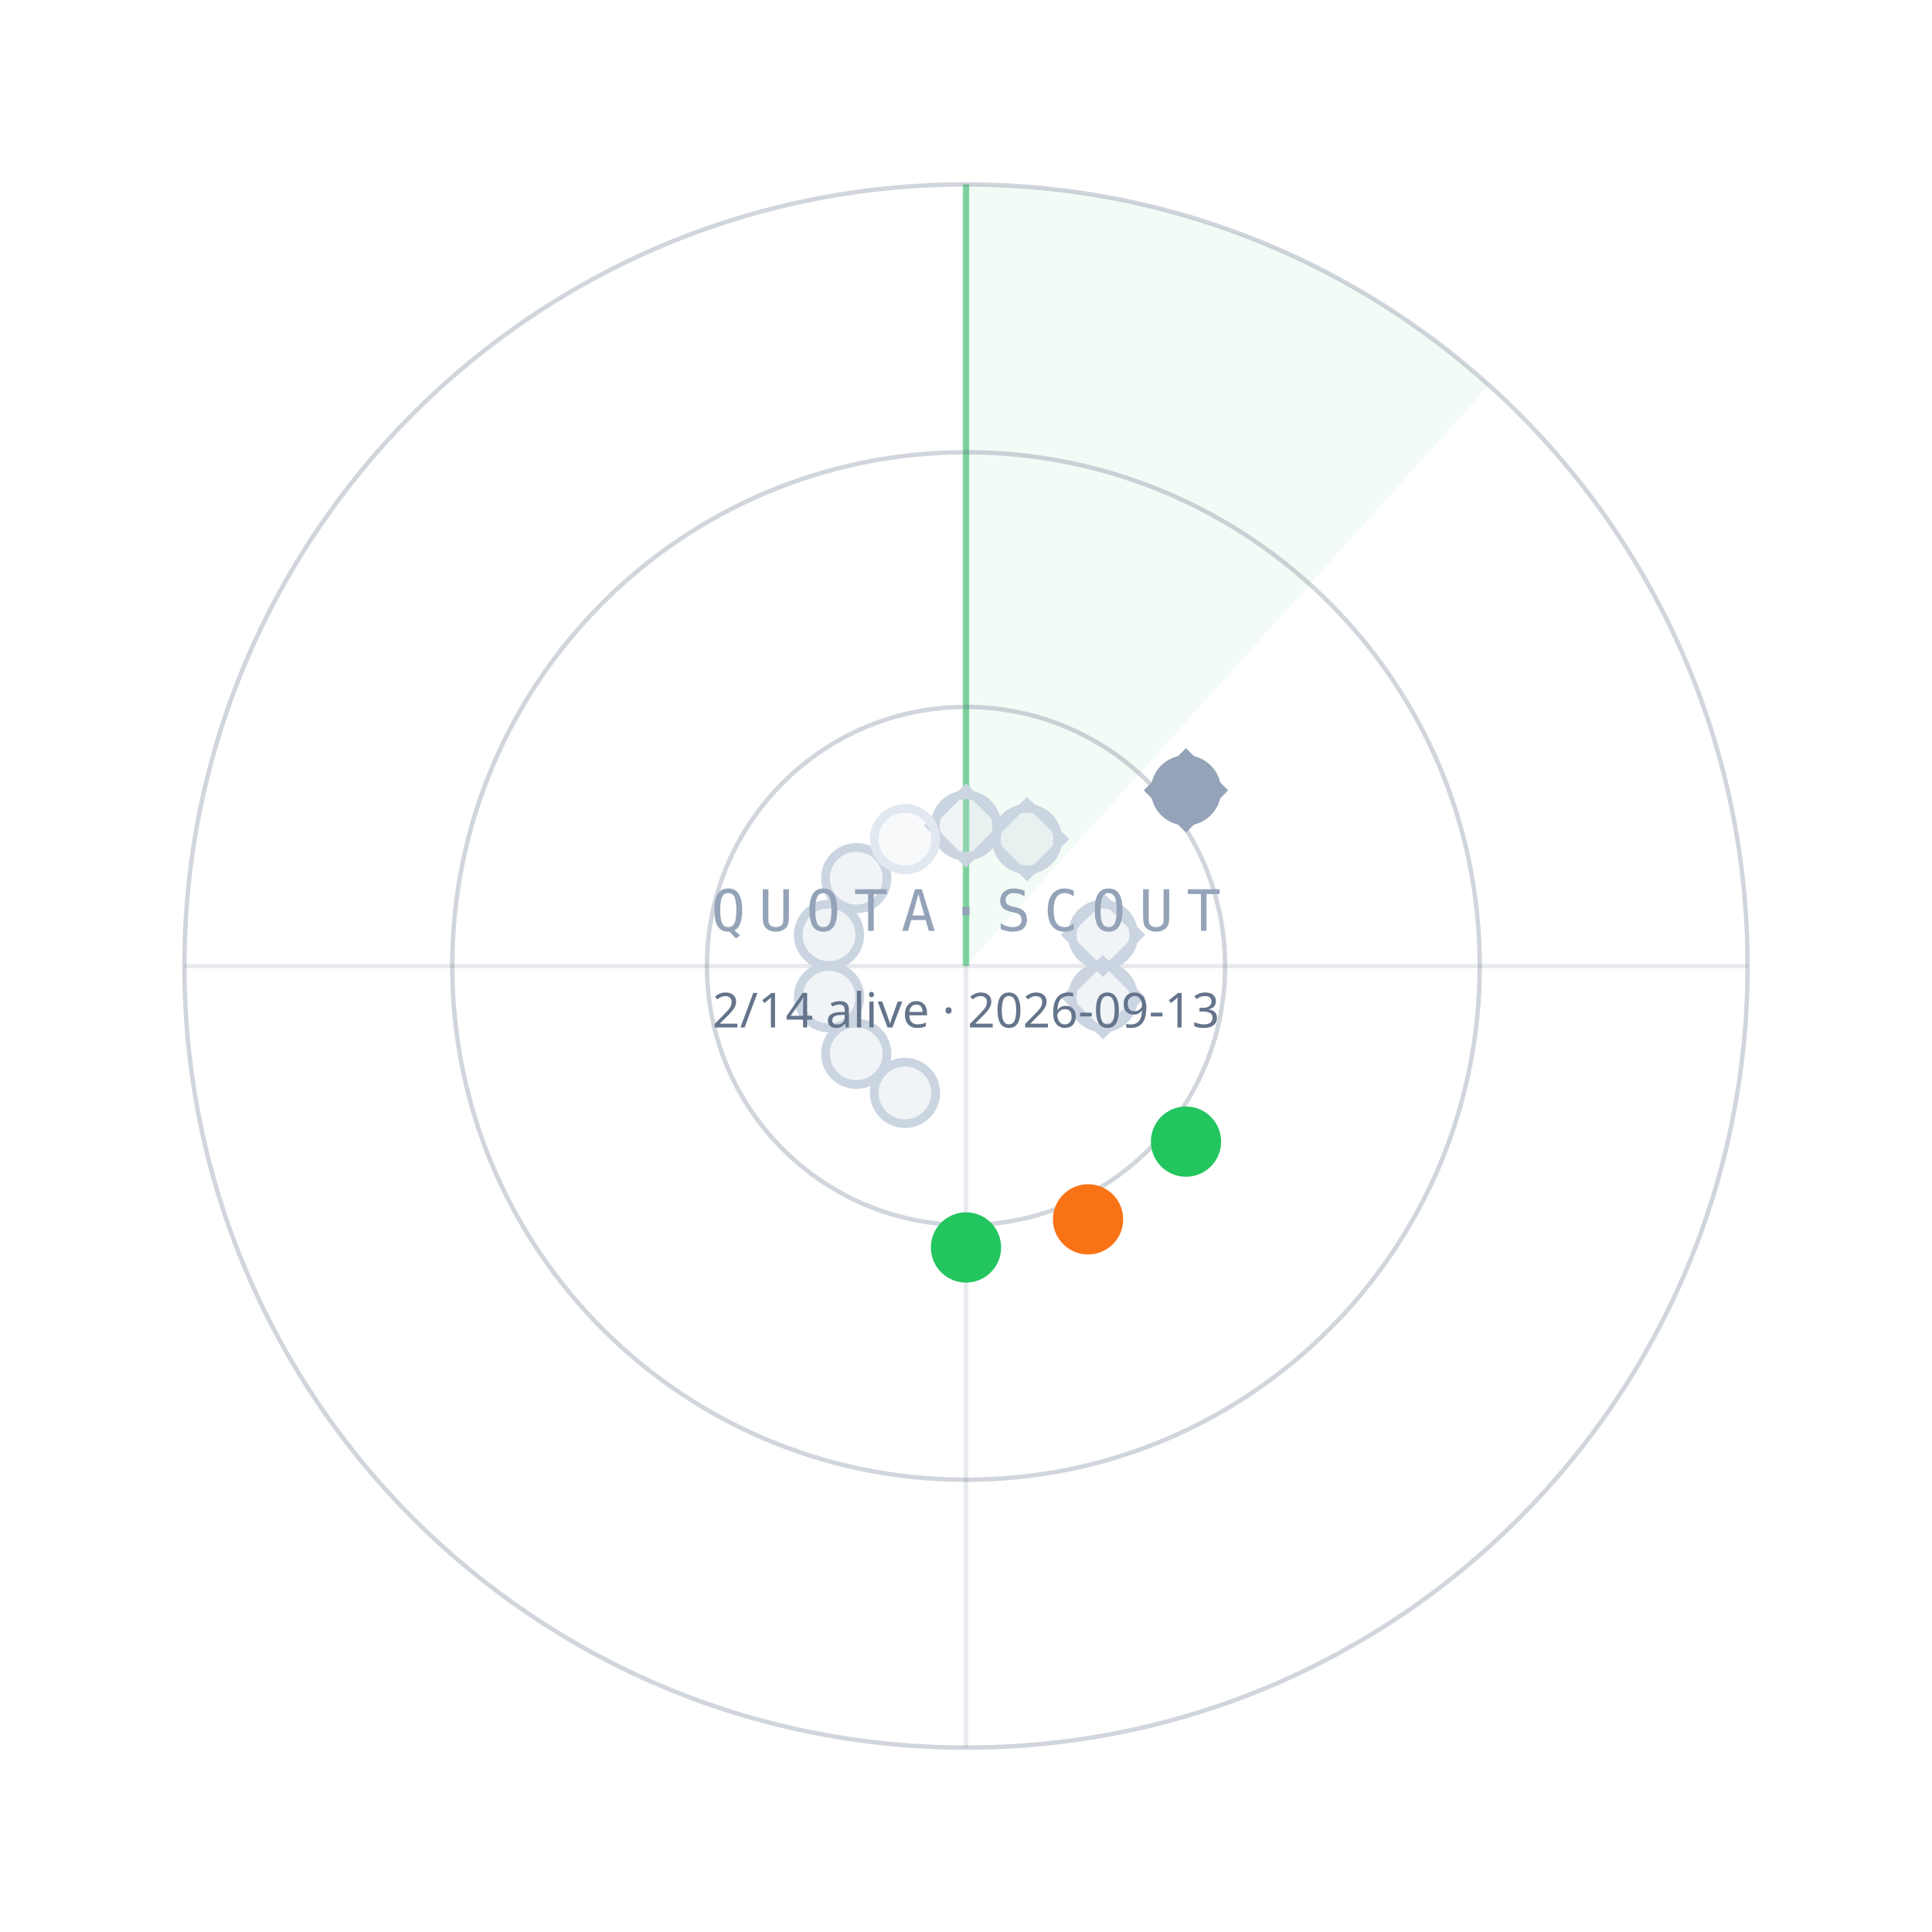
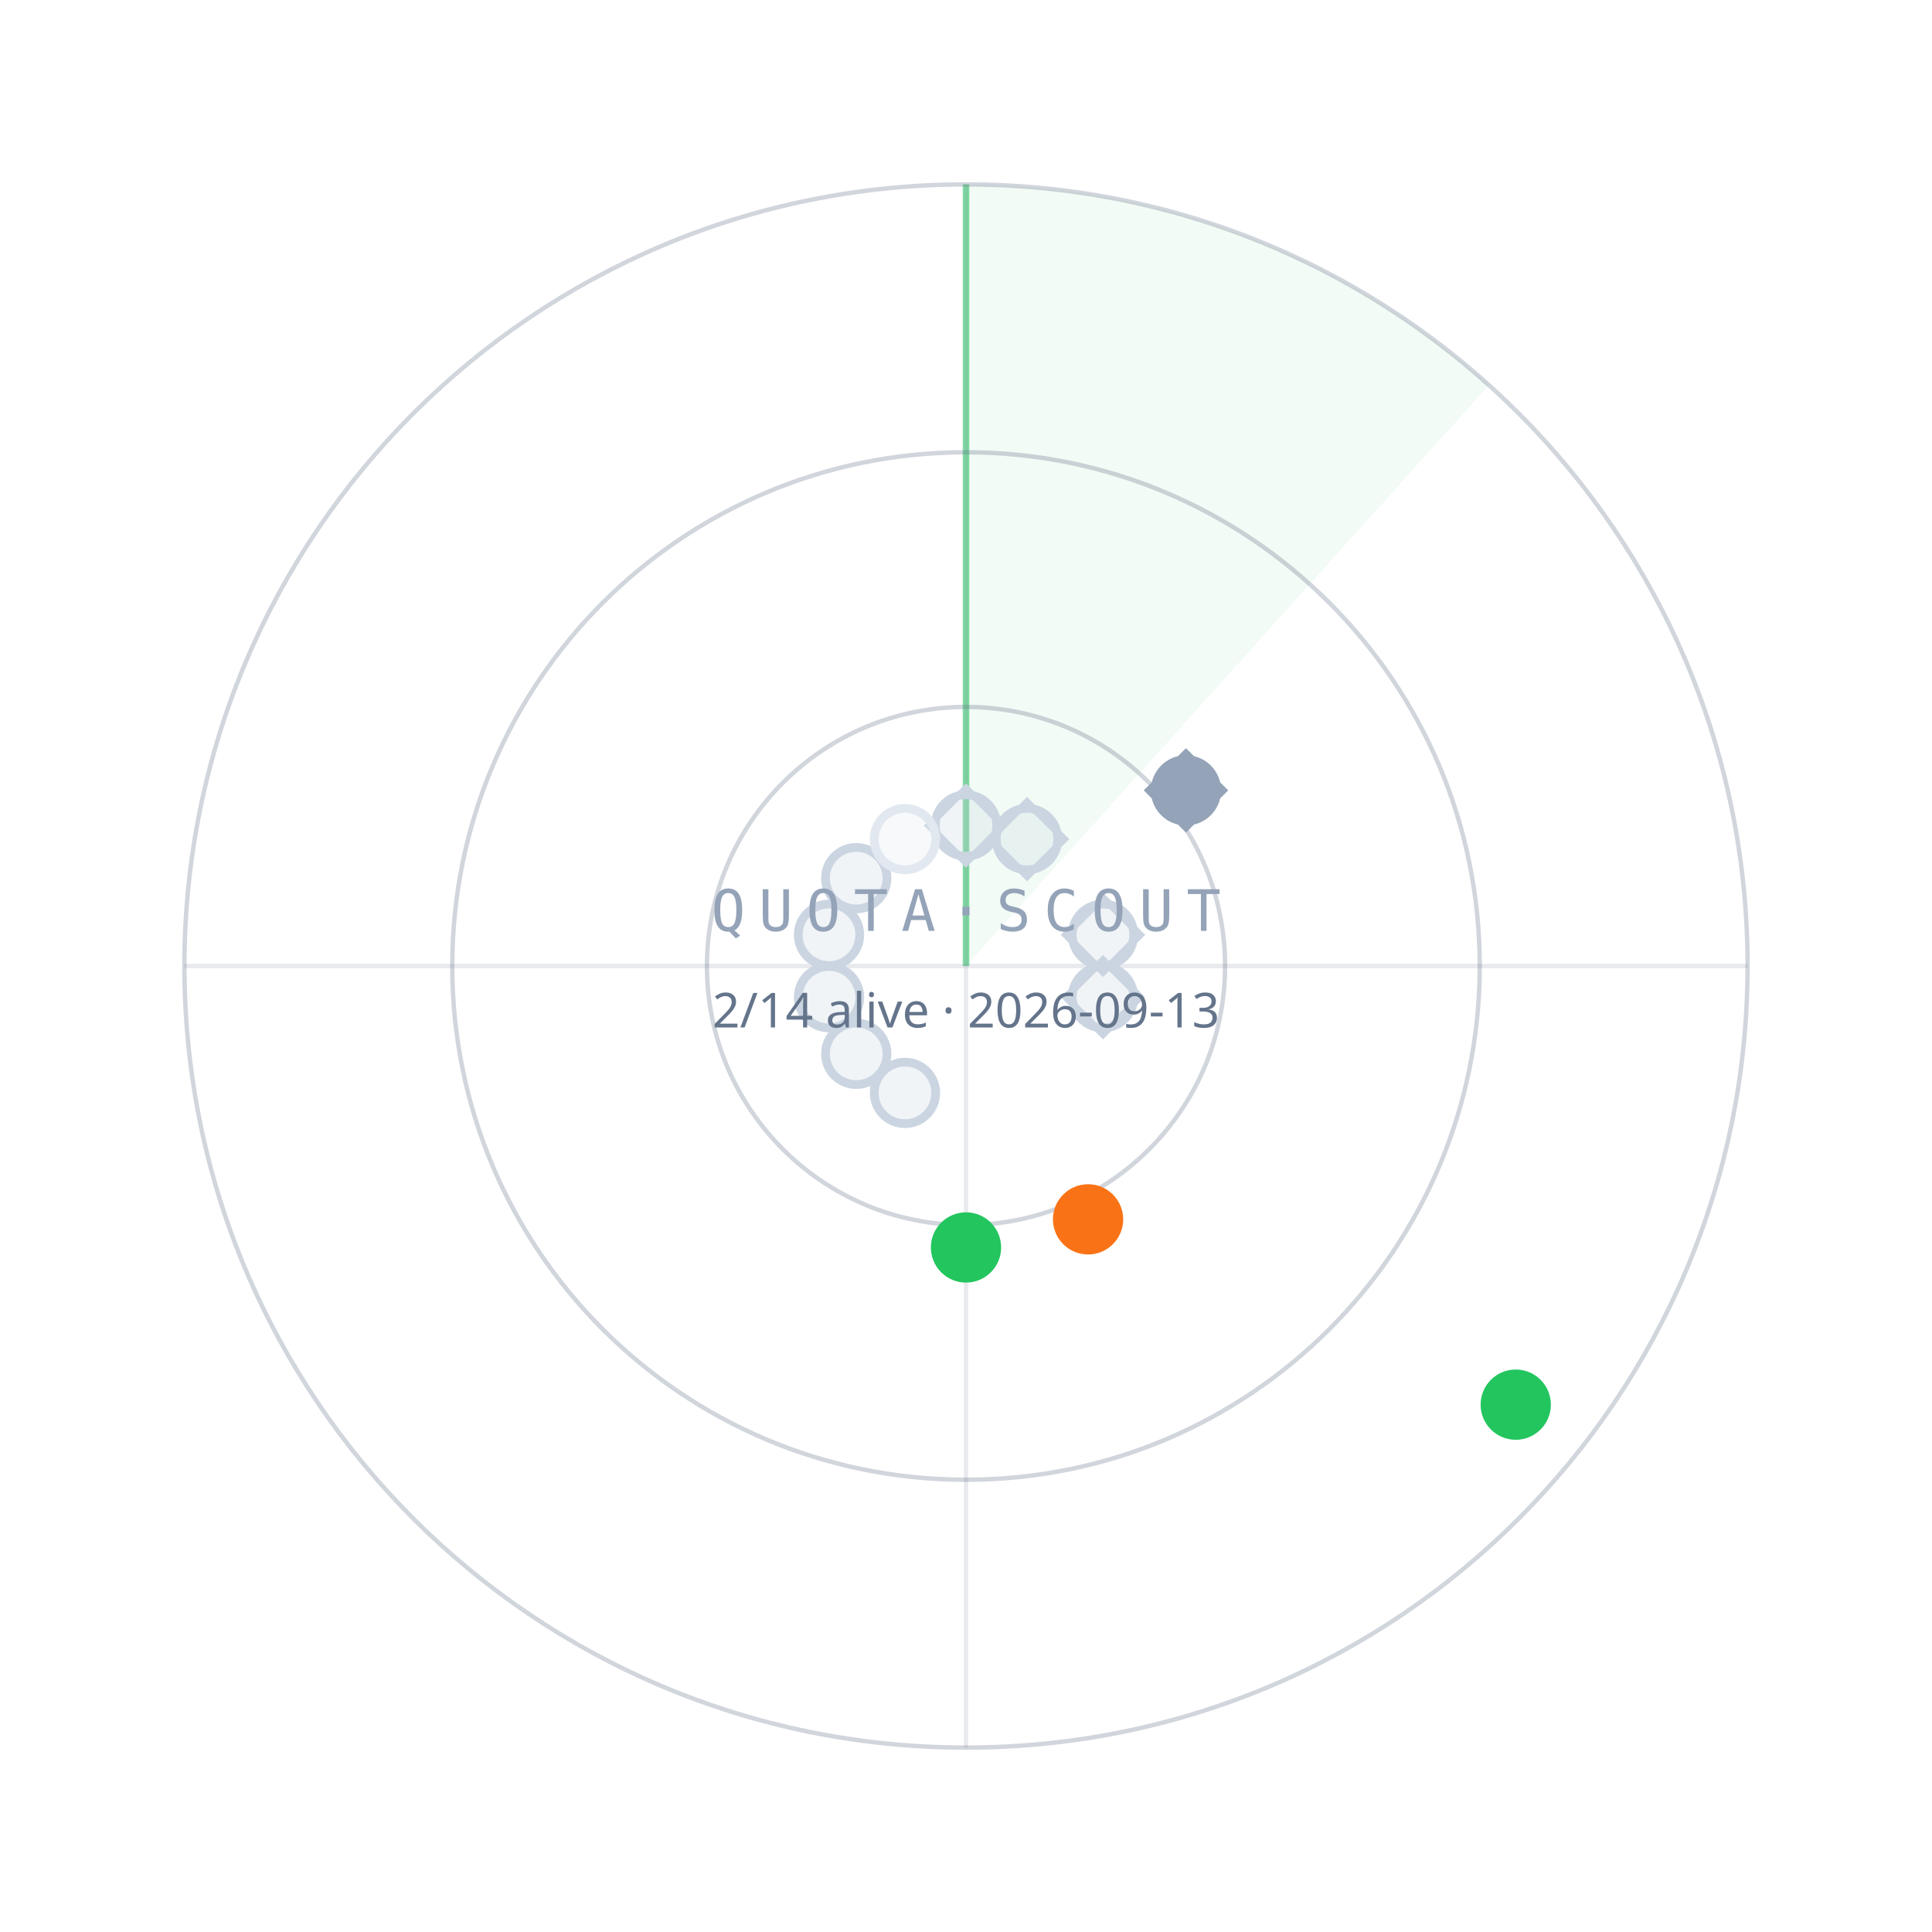
<svg xmlns="http://www.w3.org/2000/svg" width="440" height="440" viewBox="0 0 440 440">
  <path d="M220.0,220.0 L220.0,42.0 A178,178 0 0 1 339.1,87.7 Z" fill="#22C55E" fill-opacity="0.06" />
  <line x1="220.0" y1="220.0" x2="220.0" y2="42.0" stroke="#22C55E" stroke-opacity="0.55" stroke-width="1.5" />
  <circle cx="220.0" cy="220.0" r="59" fill="none" stroke="#64748B" stroke-opacity="0.30" />
  <circle cx="220.0" cy="220.0" r="117" fill="none" stroke="#64748B" stroke-opacity="0.30" />
  <circle cx="220.0" cy="220.0" r="178" fill="none" stroke="#64748B" stroke-opacity="0.30" />
  <line x1="42.0" y1="220.0" x2="398.0" y2="220.0" stroke="#64748B" stroke-opacity="0.15" />
  <line x1="220.0" y1="42.0" x2="220.0" y2="398.0" stroke="#64748B" stroke-opacity="0.15" />
  <circle cx="220.0" cy="188.0" r="7" fill="#CBD5E1" fill-opacity="0.25" stroke="#CBD5E1" stroke-width="2" />
  <rect x="-6" y="-6" width="12" height="12" transform="translate(220.0,188.0) rotate(45)" fill="none" stroke="#CBD5E1" stroke-width="1.6" />
  <circle cx="233.9" cy="191.1" r="7" fill="#CBD5E1" fill-opacity="0.25" stroke="#CBD5E1" stroke-width="2" />
  <rect x="-6" y="-6" width="12" height="12" transform="translate(233.9,191.1) rotate(45)" fill="none" stroke="#CBD5E1" stroke-width="1.6" />
  <circle cx="270.1" cy="180.0" r="7" fill="#94A3B8" fill-opacity="1" stroke="#94A3B8" stroke-width="2" />
  <rect x="-6" y="-6" width="12" height="12" transform="translate(270.1,180.0) rotate(45)" fill="none" stroke="#94A3B8" stroke-width="1.6" />
  <circle cx="251.2" cy="212.9" r="7" fill="#CBD5E1" fill-opacity="0.25" stroke="#CBD5E1" stroke-width="2" />
  <rect x="-6" y="-6" width="12" height="12" transform="translate(251.2,212.9) rotate(45)" fill="none" stroke="#CBD5E1" stroke-width="1.6" />
  <circle cx="251.2" cy="227.1" r="7" fill="#CBD5E1" fill-opacity="0.25" stroke="#CBD5E1" stroke-width="2" />
  <rect x="-6" y="-6" width="12" height="12" transform="translate(251.2,227.1) rotate(45)" fill="none" stroke="#CBD5E1" stroke-width="1.6" />
-   <circle cx="270.1" cy="260.0" r="7" fill="#22C55E" fill-opacity="1" stroke="#22C55E" stroke-width="2" />
+   <circle cx="345.2" cy="319.9" r="7" fill="#22C55E" fill-opacity="1" stroke="#22C55E" stroke-width="2" />
  <circle cx="247.8" cy="277.7" r="7" fill="#F97316" fill-opacity="1" stroke="#F97316" stroke-width="2" />
  <circle cx="220.0" cy="284.1" r="7" fill="#22C55E" fill-opacity="1" stroke="#22C55E" stroke-width="2" />
  <circle cx="206.1" cy="248.9" r="7" fill="#CBD5E1" fill-opacity="0.25" stroke="#CBD5E1" stroke-width="2" />
  <circle cx="195.0" cy="240.0" r="7" fill="#CBD5E1" fill-opacity="0.25" stroke="#CBD5E1" stroke-width="2" />
  <circle cx="188.8" cy="227.1" r="7" fill="#CBD5E1" fill-opacity="0.25" stroke="#CBD5E1" stroke-width="2" />
  <circle cx="188.8" cy="212.9" r="7" fill="#CBD5E1" fill-opacity="0.25" stroke="#CBD5E1" stroke-width="2" />
  <circle cx="195.0" cy="200.0" r="7" fill="#CBD5E1" fill-opacity="0.25" stroke="#CBD5E1" stroke-width="2" />
  <circle cx="206.1" cy="191.1" r="7" fill="#E2E8F0" fill-opacity="0.25" stroke="#E2E8F0" stroke-width="2" />
  <text x="220.0" y="212.0" text-anchor="middle" font-family="ui-monospace,Menlo,monospace" font-size="13" letter-spacing="3" fill="#94A3B8">QUOTA·SCOUT</text>
  <text x="220.0" y="234.0" text-anchor="middle" font-family="sans-serif" font-size="11" fill="#64748B">2/14 alive · 2026-09-13</text>
</svg>
